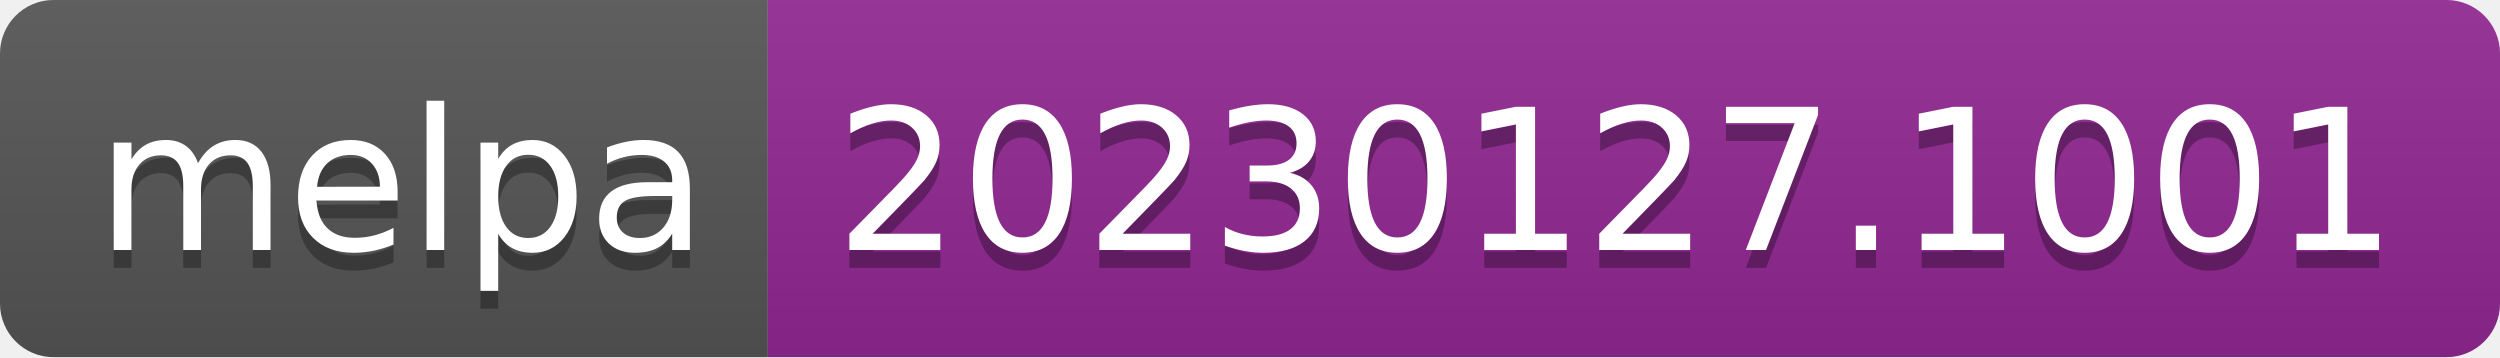
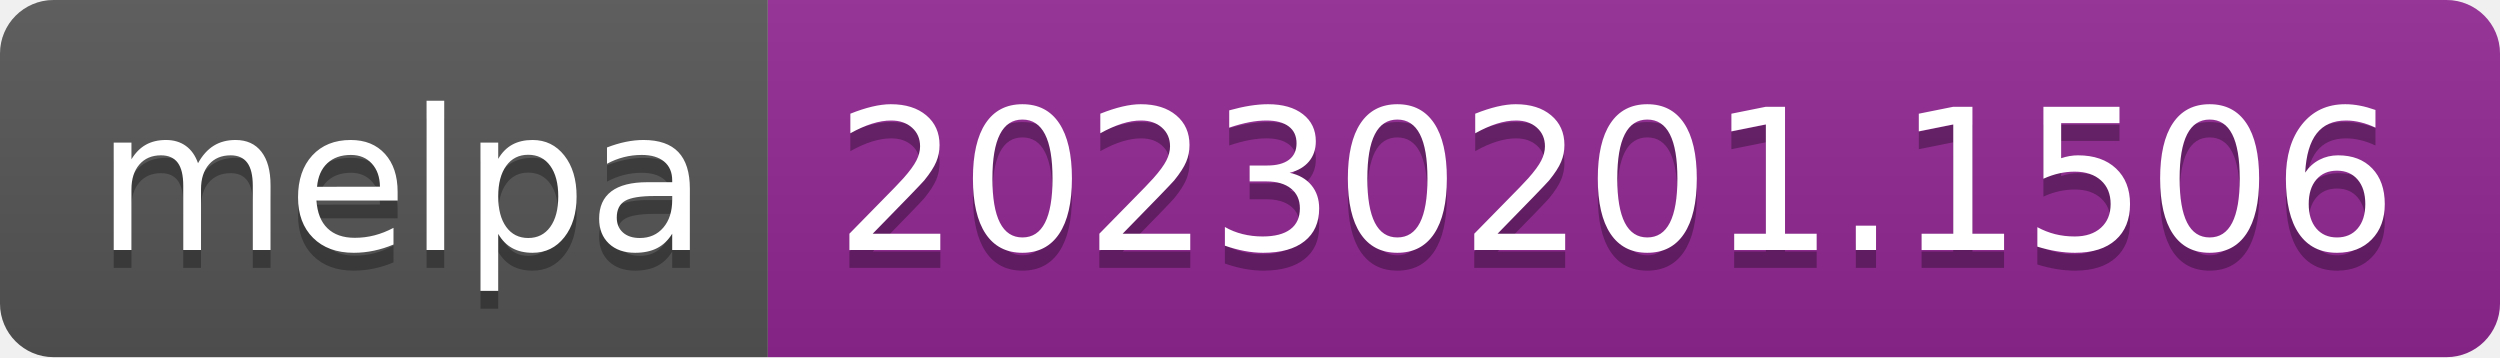
- <svg xmlns="http://www.w3.org/2000/svg" width="140" height="20" role="img" aria-label="melpa: 20230127.1001">
+ <svg xmlns="http://www.w3.org/2000/svg" width="140" height="20" role="img" aria-label="melpa: 20230201.1506">
  <linearGradient id="s" x2="0" y2="100%">
    <stop offset="0" stop-color="#bbb" stop-opacity=".1" />
    <stop offset="1" stop-opacity=".1" />
  </linearGradient>
  <clipPath id="r">
    <rect width="140" height="20" rx="3" fill="#fff" />
  </clipPath>
  <g clip-path="url(#r)">
    <rect width="43" height="20" fill="#555" />
    <rect x="43" width="97" height="20" fill="#922793" />
    <rect width="140" height="20" fill="url(#s)" />
  </g>
  <g fill="#fff" text-anchor="middle" font-family="Verdana,Geneva,DejaVu Sans,sans-serif" text-rendering="geometricPrecision" font-size="110">
    <text aria-hidden="true" x="225" y="150" fill="#010101" fill-opacity=".3" transform="scale(.1)" textLength="330">melpa</text>
    <text x="225" y="140" transform="scale(.1)" fill="#fff" textLength="330">melpa</text>
-     <text aria-hidden="true" x="905" y="150" fill="#010101" fill-opacity=".3" transform="scale(.1)" textLength="870">20230127.1001</text>
-     <text x="905" y="140" transform="scale(.1)" fill="#fff" textLength="870">20230127.1001</text>
+     <text aria-hidden="true" x="905" y="150" fill="#010101" fill-opacity=".3" transform="scale(.1)" textLength="870">20230201.1506</text>
+     <text x="905" y="140" transform="scale(.1)" fill="#fff" textLength="870">20230201.1506</text>
  </g>
</svg>
